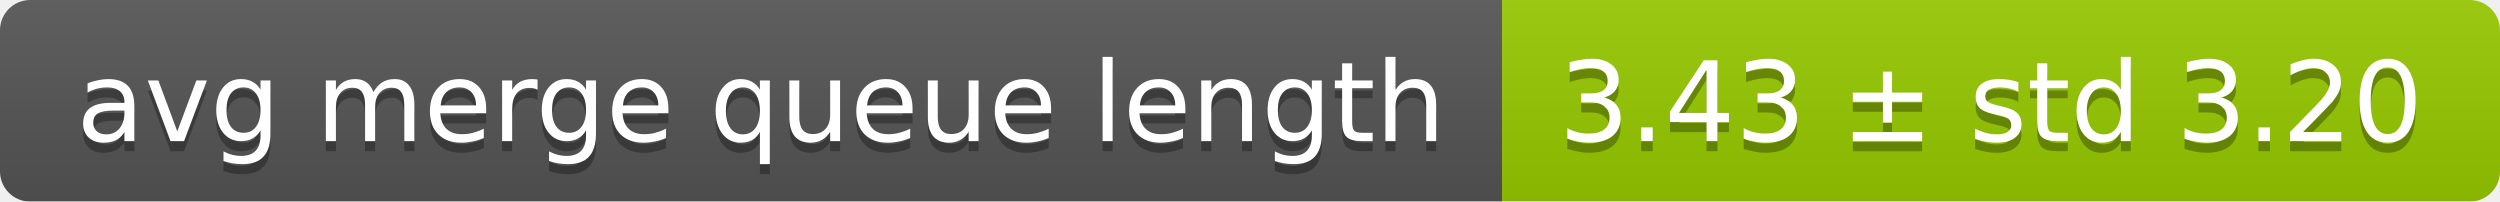
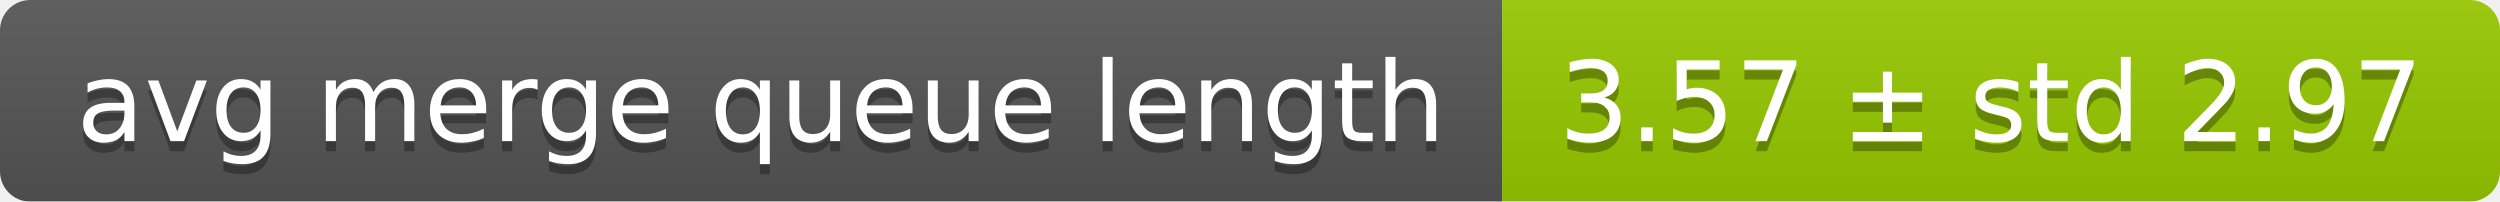
<svg xmlns="http://www.w3.org/2000/svg" width="248" height="20">
  <linearGradient id="smooth" x2="0" y2="100%">
    <stop offset="0" stop-color="#bbb" stop-opacity=".1" />
    <stop offset="1" stop-opacity=".1" />
  </linearGradient>
  <mask id="round">
    <rect width="248" height="20" rx="3" fill="#fff" />
  </mask>
  <g mask="url(#round)">
    <rect width="149" height="20" fill="#555" />
    <rect x="149" width="99" height="20" fill="#97ca00" />
    <rect width="248" height="20" fill="url(#smooth)" />
  </g>
  <g fill="#fff" text-anchor="middle" font-family="DejaVu Sans,Verdana,Geneva,sans-serif" font-size="11">
    <text x="75.5" y="15" fill="#010101" fill-opacity=".3">avg merge queue length</text>
    <text x="75.5" y="14">avg merge queue length</text>
-     <text x="197.5" y="15" fill="#010101" fill-opacity=".3">3.43 ± std 3.20</text>
-     <text x="197.5" y="14">3.43 ± std 3.20</text>
+     <text x="197.5" y="15" fill="#010101" fill-opacity=".3">3.57 ± std 2.97</text>
+     <text x="197.5" y="14">3.57 ± std 2.97</text>
  </g>
</svg>
